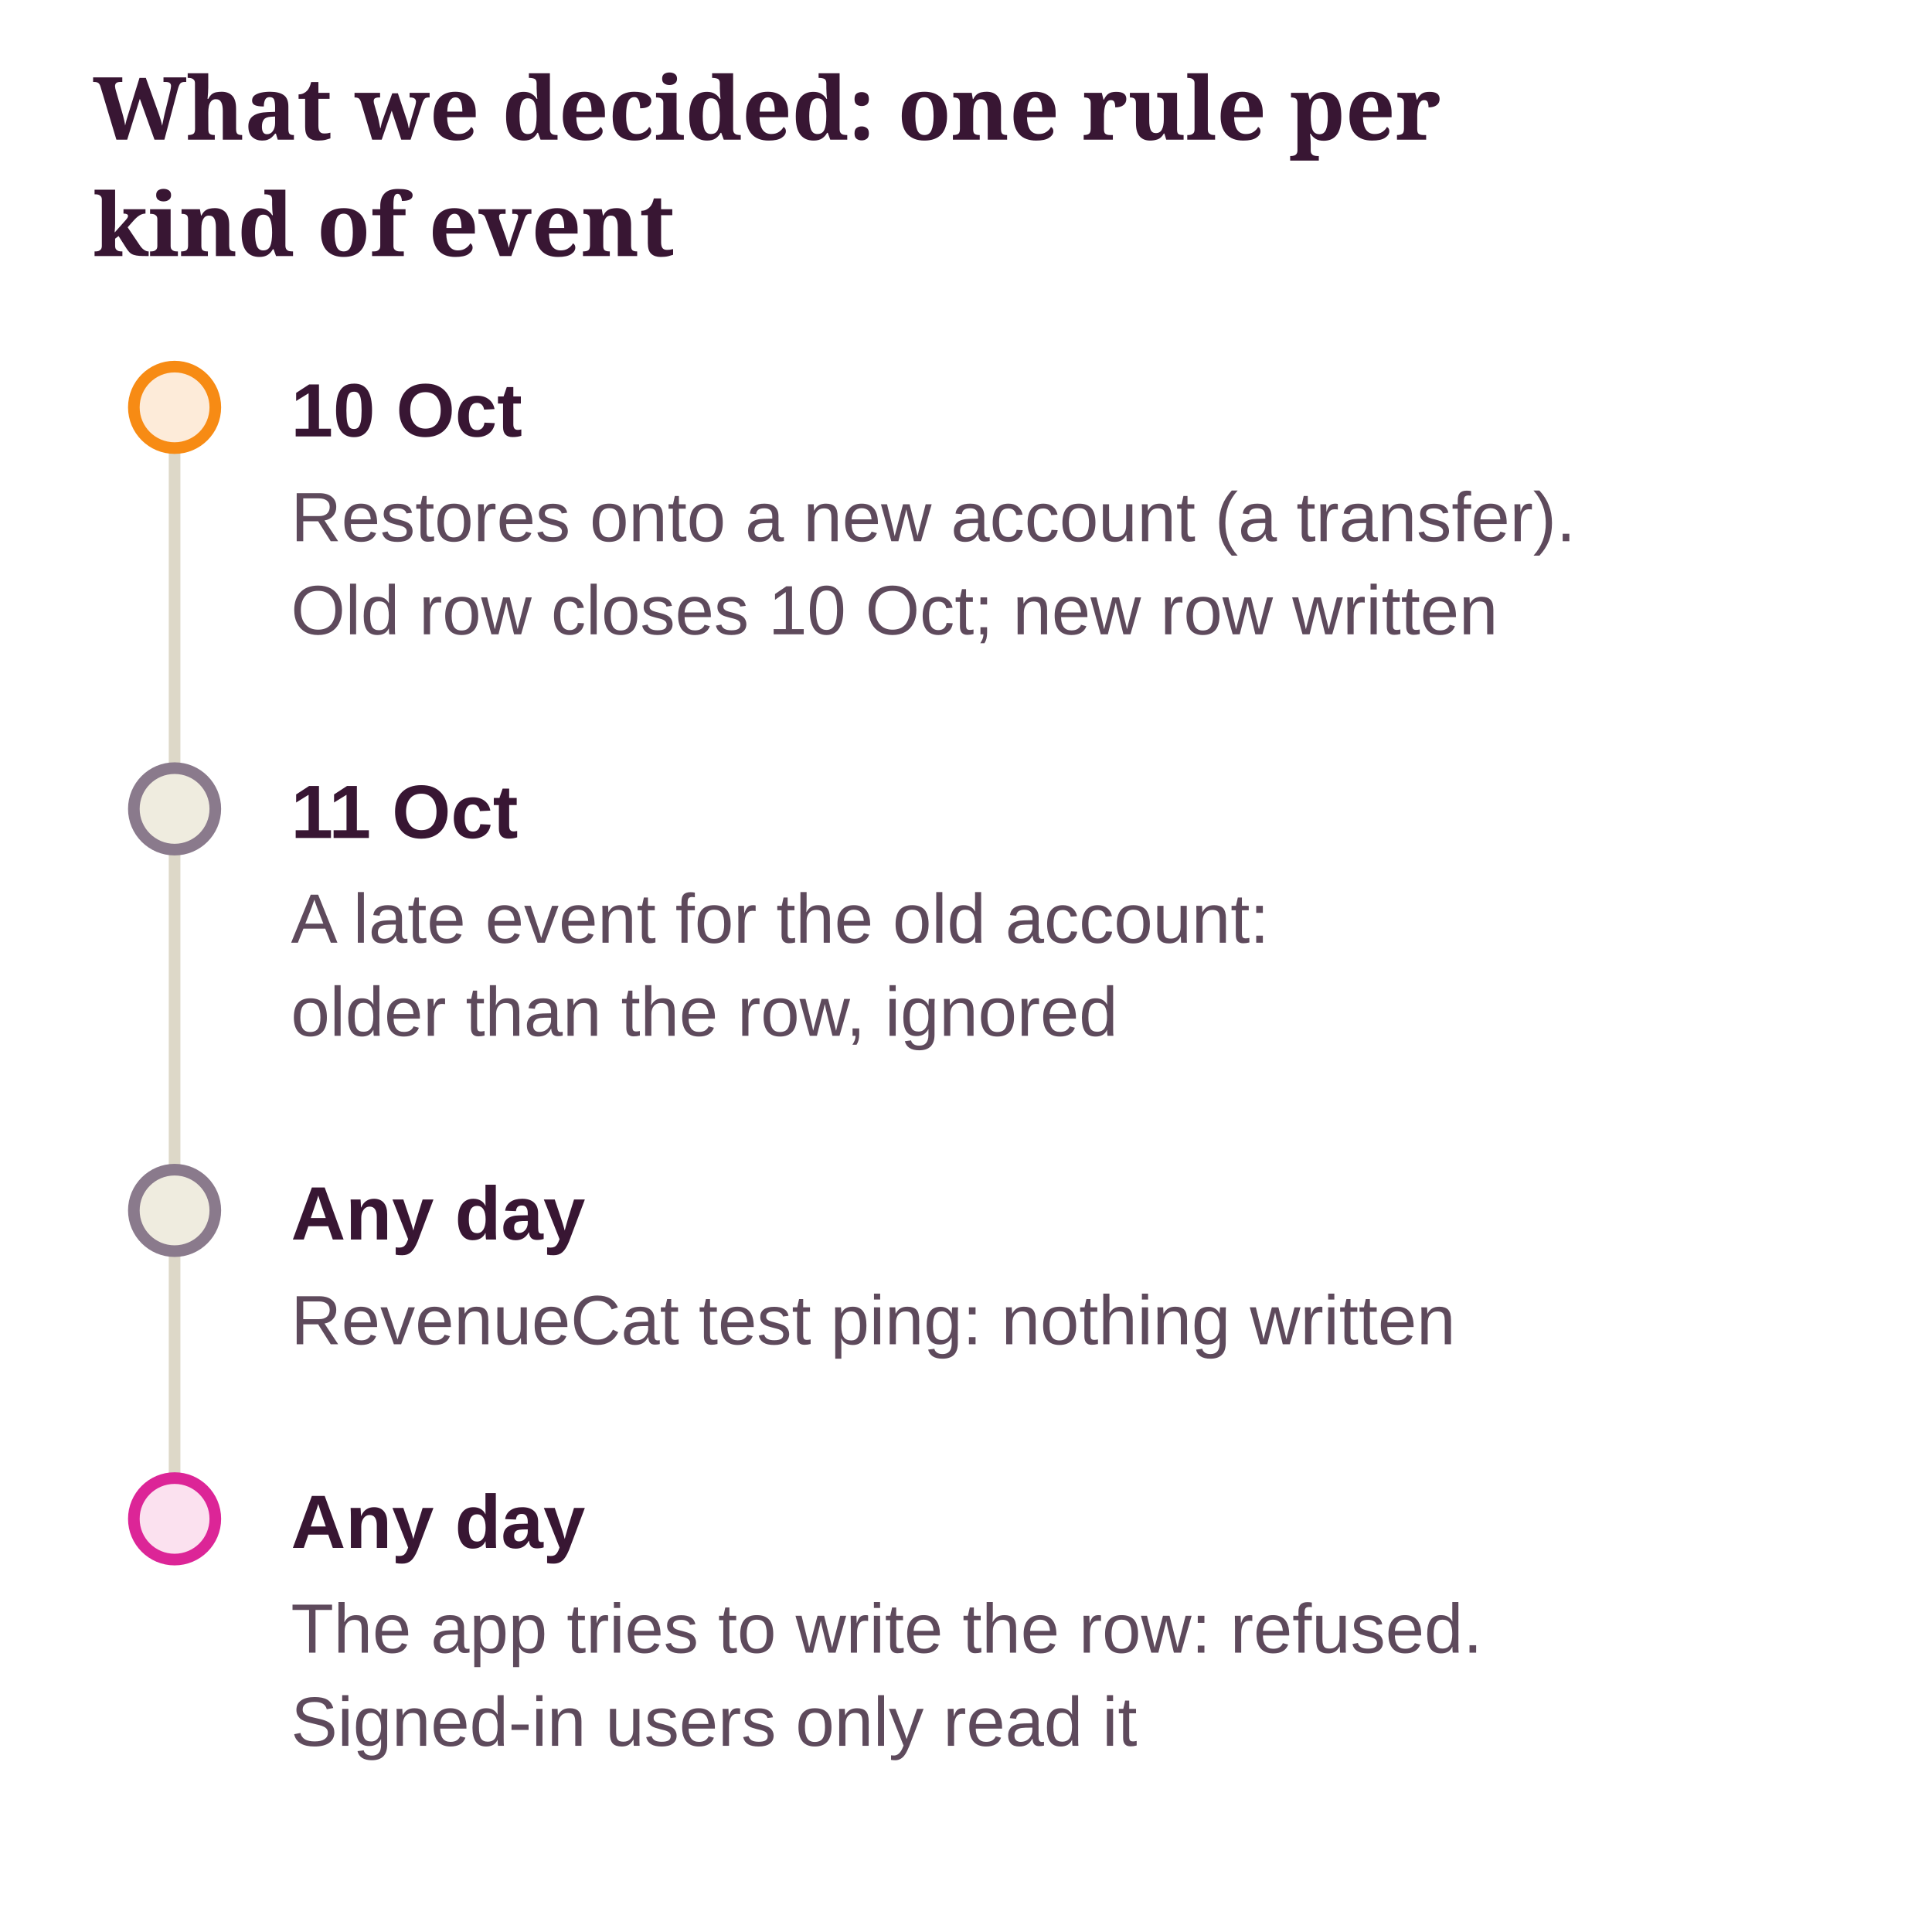
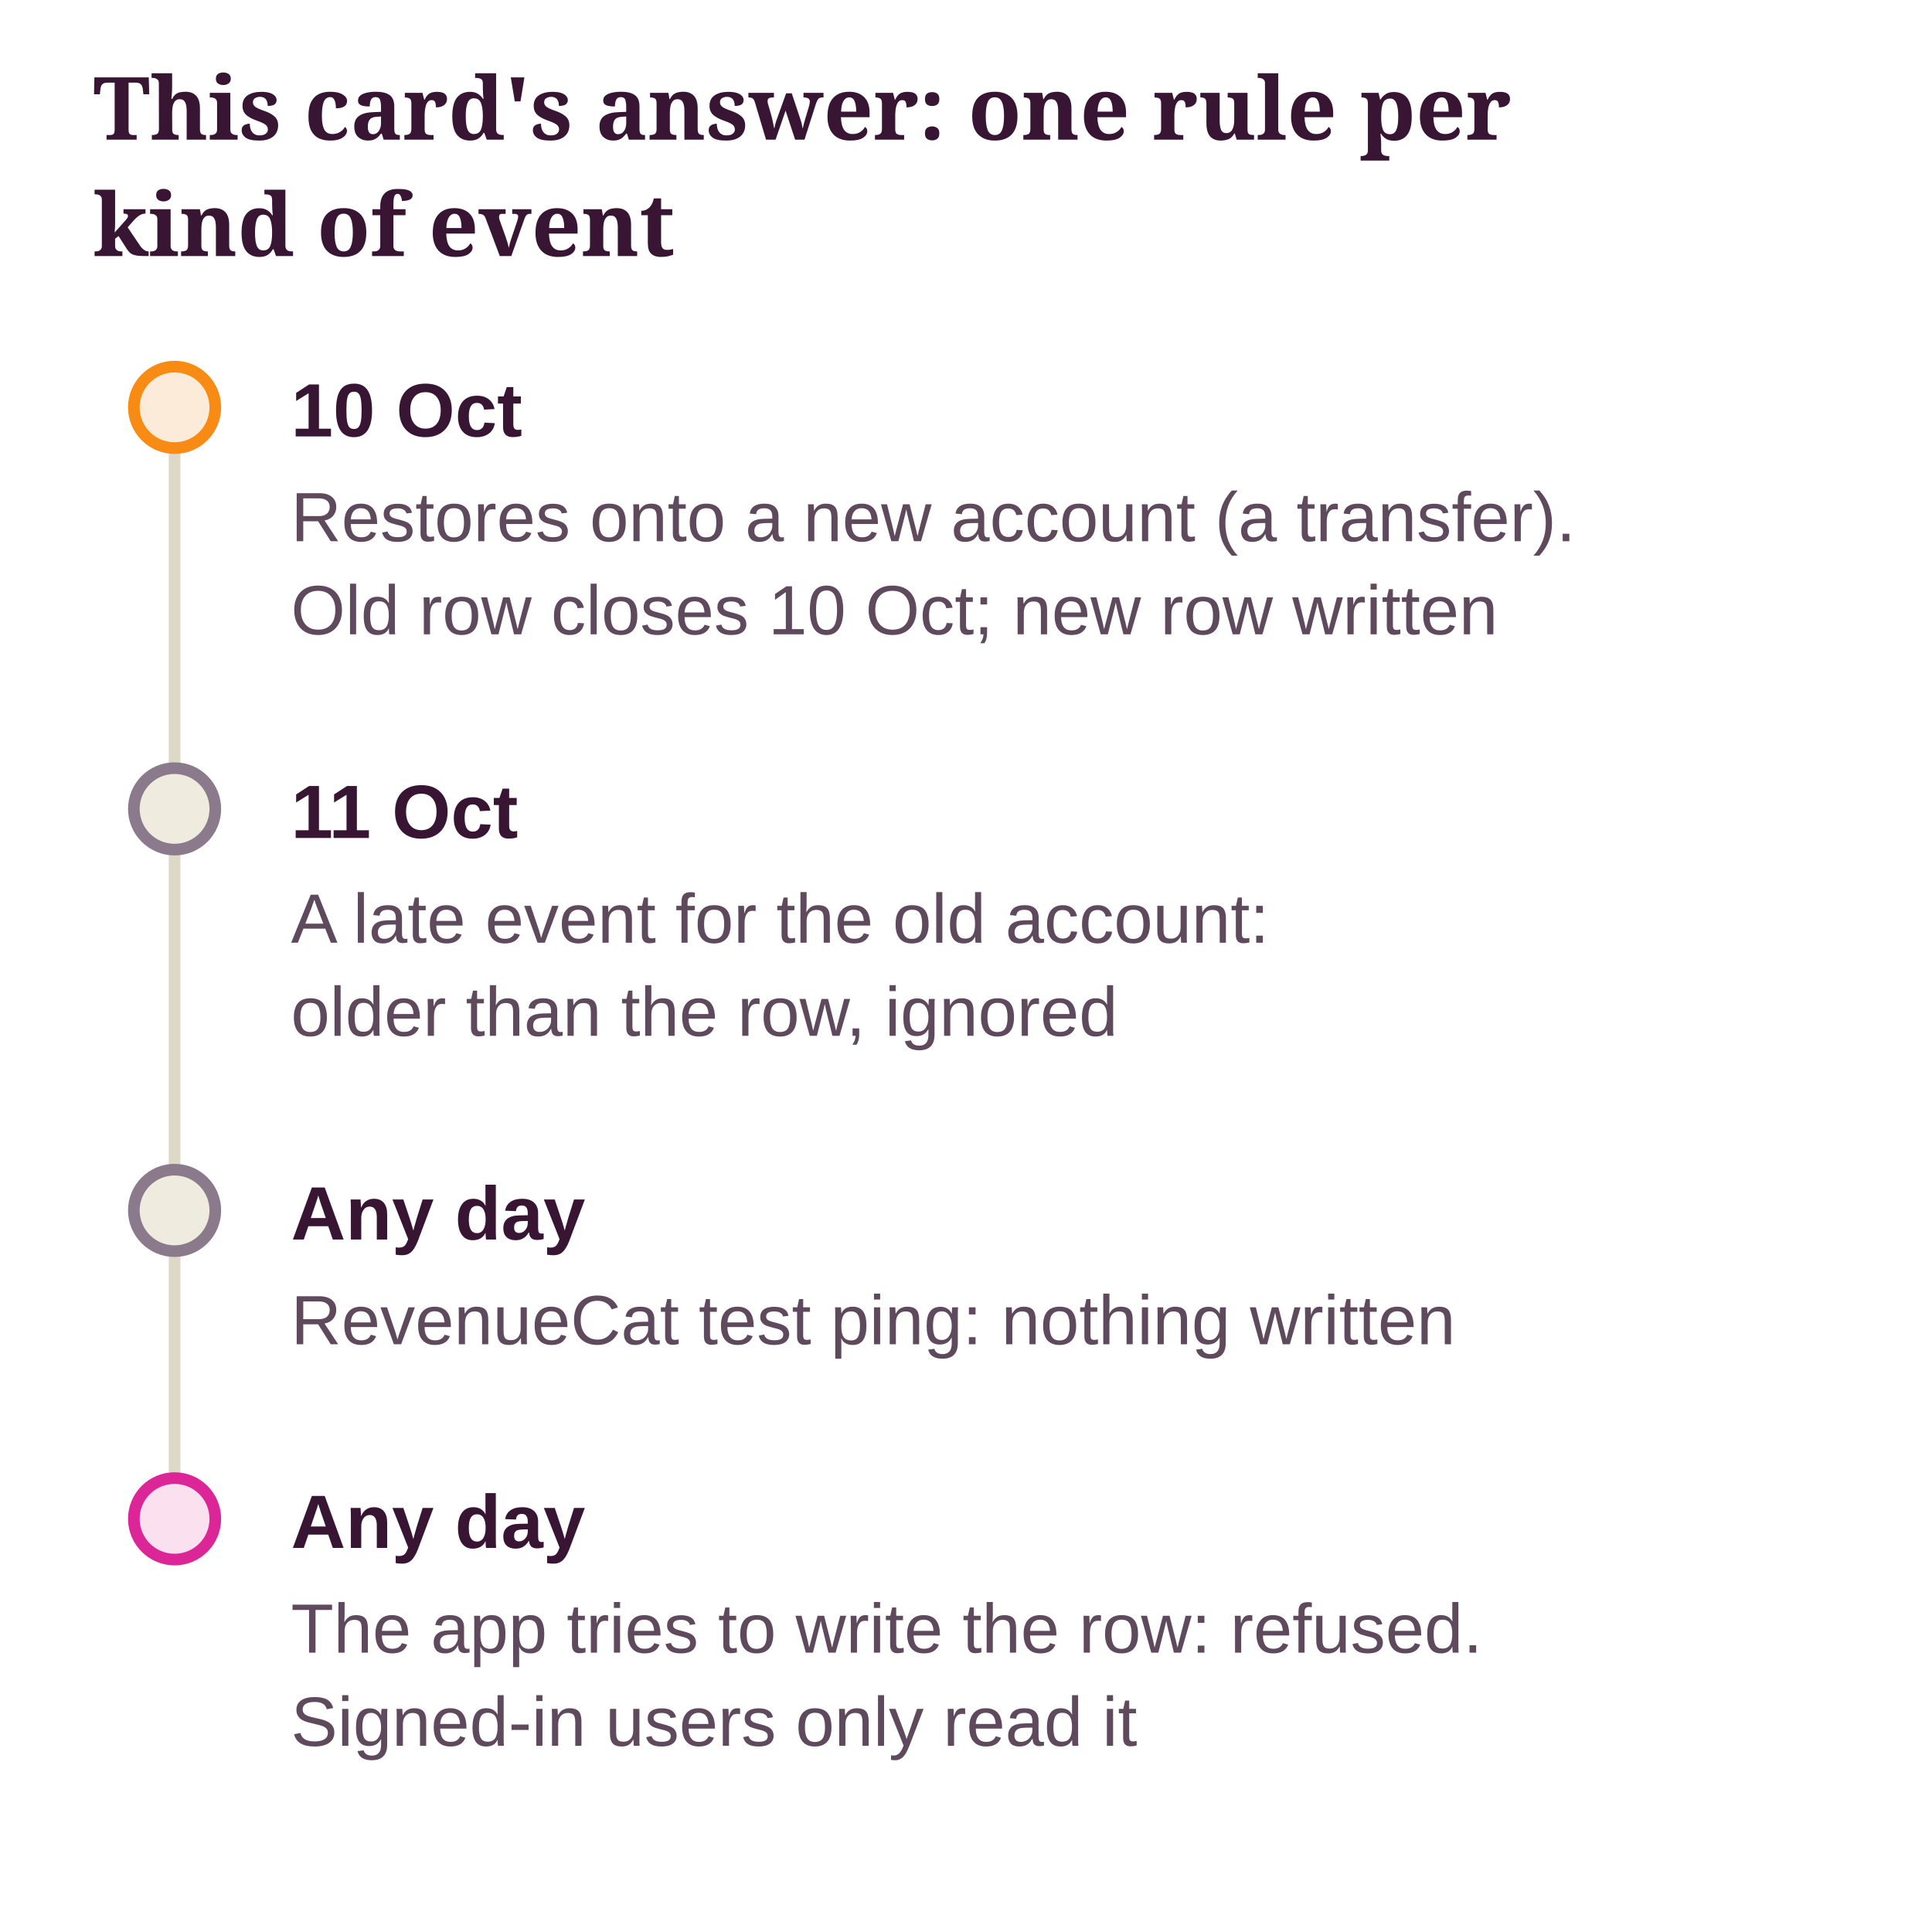
- <svg xmlns="http://www.w3.org/2000/svg" class="dg" viewBox="0 0 332 332" width="100%" role="img" aria-label="What we decided: one rule per kind of event">
+ <svg xmlns="http://www.w3.org/2000/svg" class="dg" viewBox="0 0 332 332" width="100%" role="img" aria-label="This card's answer: one rule per kind of event">
  <style>svg.dg{font-family:"Source Sans 3", "Helvetica Neue", Arial, sans-serif;font-size:13px}svg.dg .dg-title{font-family:Sansita, Georgia, serif;font-size:15px;font-weight:700;fill:var(--ink, #381633)}svg.dg text{fill:var(--ink, #381633)}svg.dg .dg-sub{fill:var(--ink-2, #5E4A5C);font-size:12px}svg.dg .dg-muted{fill:var(--muted, #8A7A8C);font-size:12px}svg.dg .dg-box{stroke-width:1.2}svg.dg .dg-edge{fill:none;stroke:var(--ink-2, #5E4A5C);stroke-width:1.4}svg.dg .dg-axis{stroke:var(--line, #DDD8C8);stroke-width:2}svg.dg .dg-ex{fill:var(--card, #FFFFFF);stroke:var(--line, #DDD8C8)}</style>
  <defs>
    <marker id="dg-arrow" viewBox="0 0 10 10" refX="9" refY="5" markerWidth="8" markerHeight="8" orient="auto-start-reverse">
      <path d="M0 0 L10 5 L0 10 z" fill="var(--ink-2, #5E4A5C)" />
    </marker>
  </defs>
-   <text class="dg-title" x="16" y="24">What we decided: one rule per</text>
+   <text class="dg-title" x="16" y="24">This card's answer: one rule per</text>
  <text class="dg-title" x="16" y="44">kind of event</text>
  <g transform="translate(0 20)">
    <line class="dg-axis" x1="30" y1="50" x2="30" y2="241" />
    <circle cx="30" cy="50" r="7" fill="var(--pending-soft, #FDEBD9)" stroke="var(--accent, #F78B14)" stroke-width="2" />
    <text x="50" y="55" font-weight="700">10 Oct</text>
    <text class="dg-sub" x="50" y="73">Restores onto a new account (a transfer).</text>
    <text class="dg-sub" x="50" y="89">Old row closes 10 Oct; new row written</text>
    <circle cx="30" cy="119" r="7" fill="var(--ground-2, #EFECDF)" stroke="var(--muted, #8A7A8C)" stroke-width="2" />
    <text x="50" y="124" font-weight="700">11 Oct</text>
    <text class="dg-sub" x="50" y="142">A late event for the old account:</text>
    <text class="dg-sub" x="50" y="158">older than the row, ignored</text>
    <circle cx="30" cy="188" r="7" fill="var(--ground-2, #EFECDF)" stroke="var(--muted, #8A7A8C)" stroke-width="2" />
    <text x="50" y="193" font-weight="700">Any day</text>
    <text class="dg-sub" x="50" y="211">RevenueCat test ping: nothing written</text>
    <circle cx="30" cy="241" r="7" fill="var(--no-soft, #FBE1EF)" stroke="var(--no, #DC2597)" stroke-width="2" />
    <text x="50" y="246" font-weight="700">Any day</text>
    <text class="dg-sub" x="50" y="264">The app tries to write the row: refused.</text>
    <text class="dg-sub" x="50" y="280">Signed-in users only read it</text>
  </g>
</svg>
